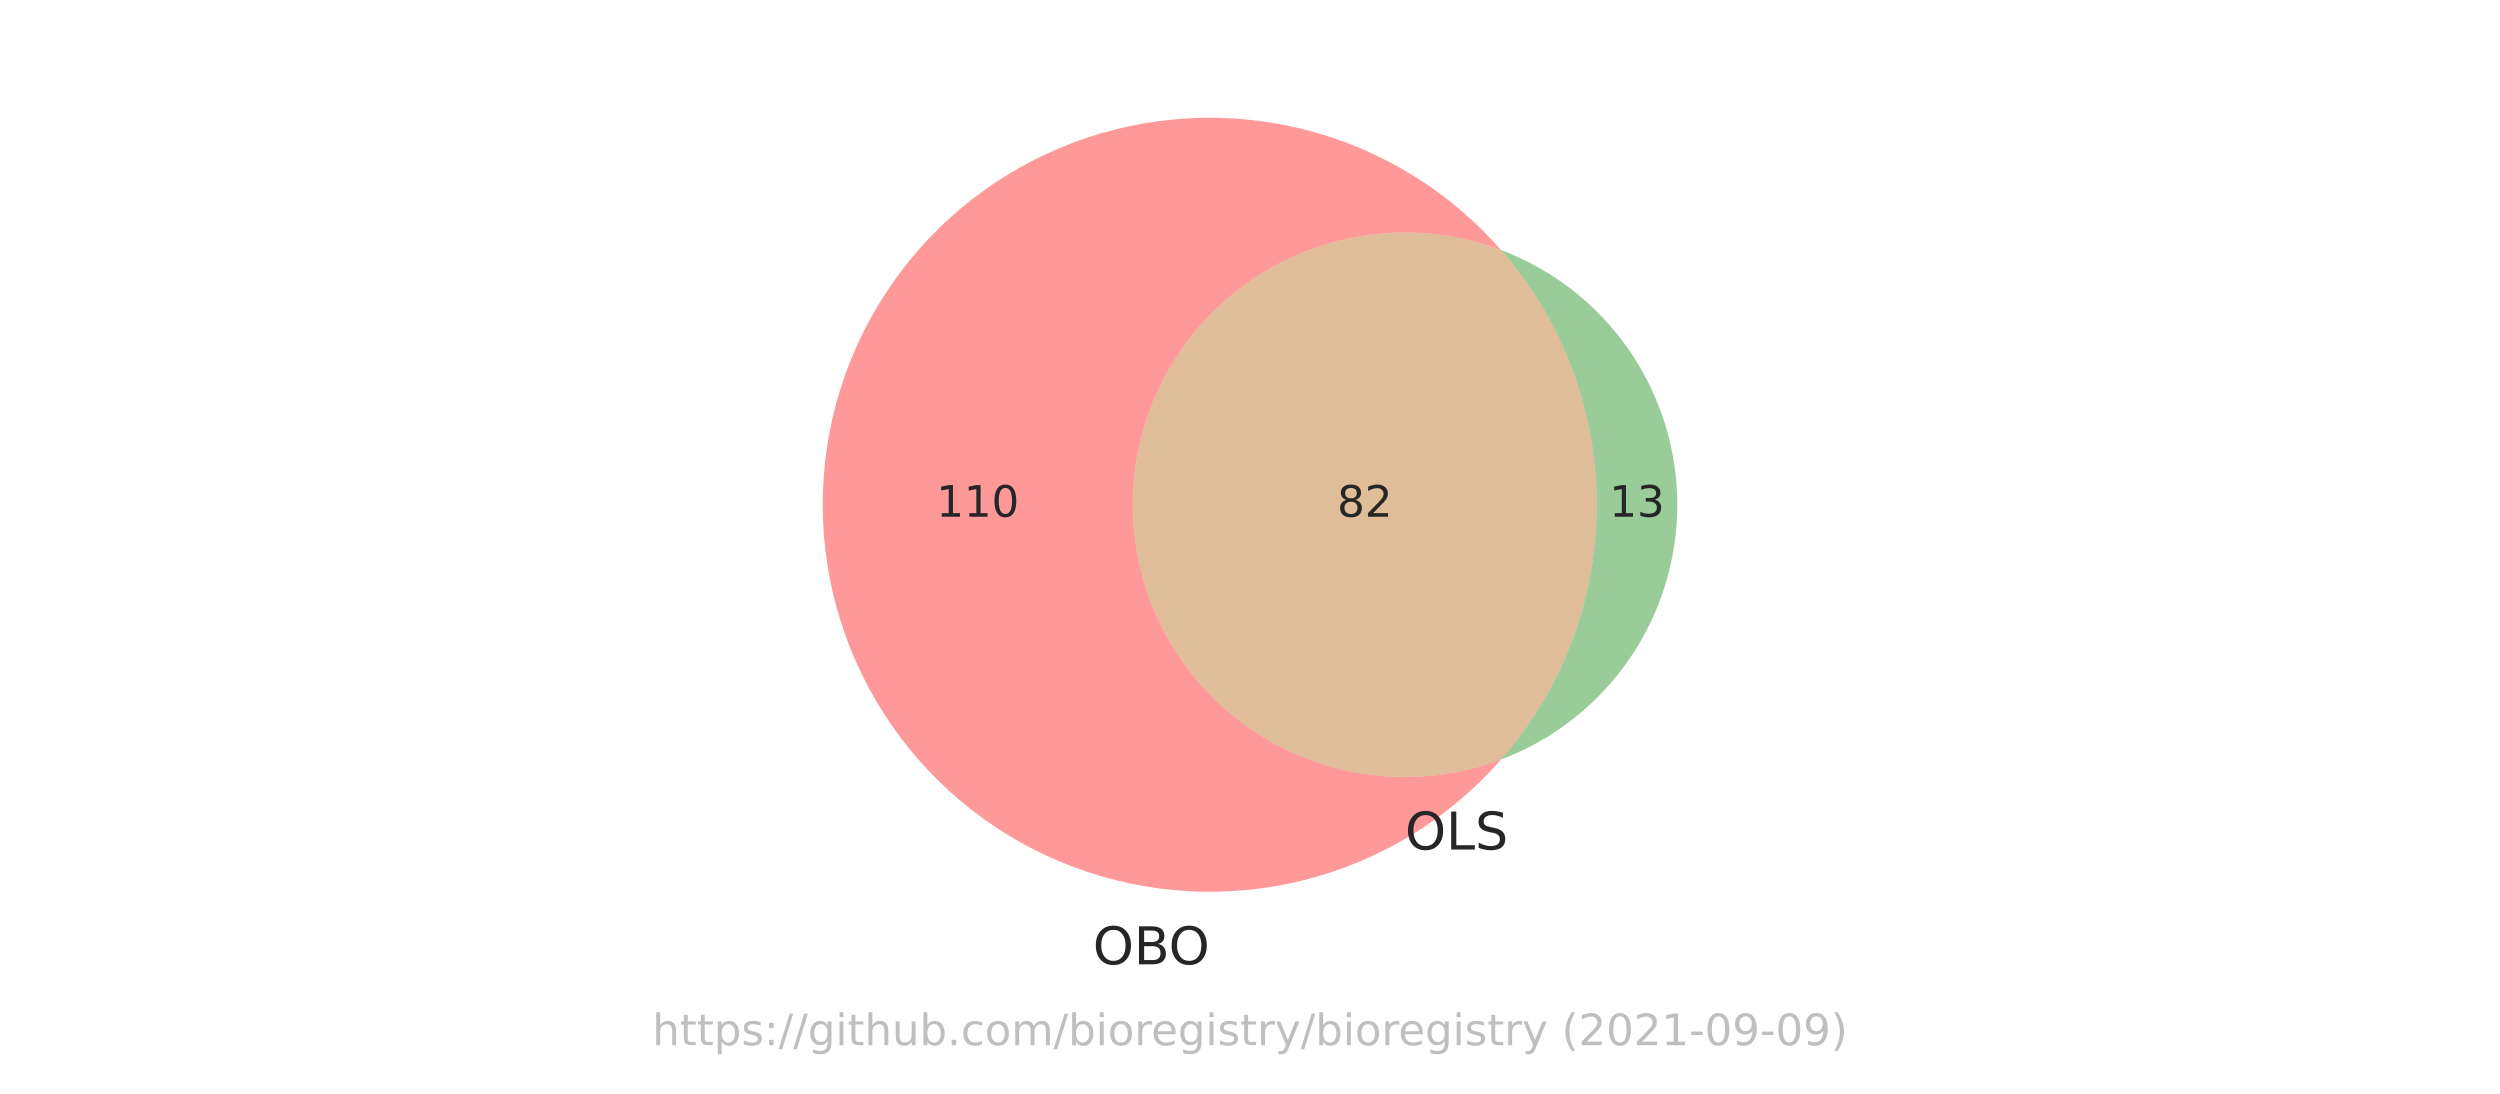
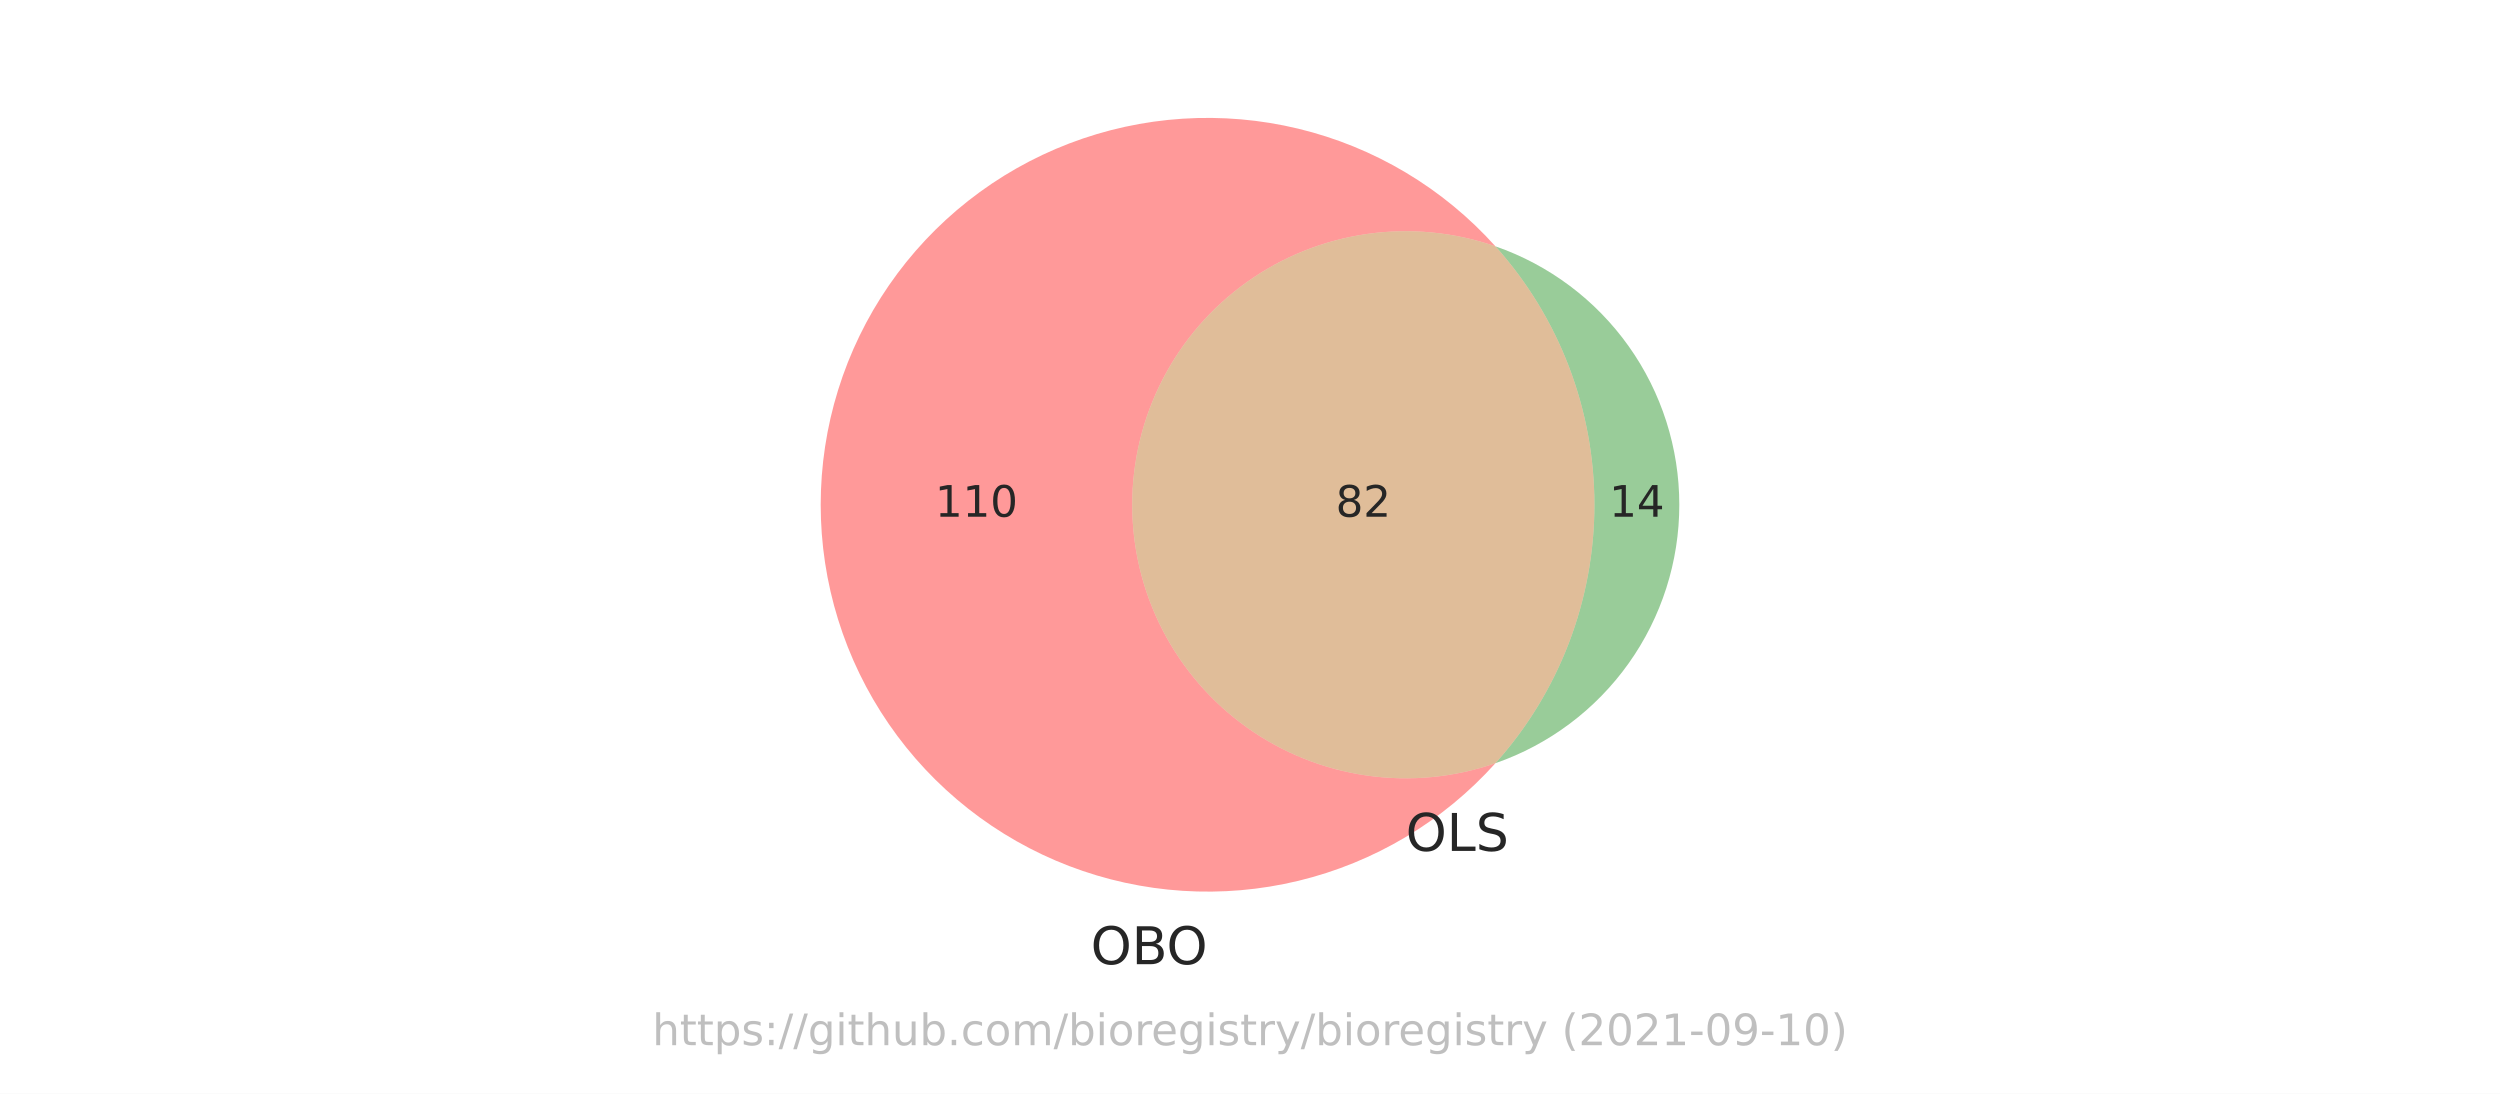
<svg xmlns="http://www.w3.org/2000/svg" xmlns:xlink="http://www.w3.org/1999/xlink" height="252pt" version="1.1" viewBox="0 0 576 252" width="576pt">
  <defs>
    <style type="text/css">*{stroke-linecap:butt;stroke-linejoin:round;}</style>
  </defs>
  <g id="figure_1">
    <g id="patch_1">
      <path d="M 0 252  L 576 252  L 576 0  L 0 0  z " style="fill:#ffffff;" />
    </g>
    <g id="axes_1">
      <g id="patch_2">
-         <path clip-path="url(#p637cbd7b7e)" d="M 345.844 174.991  C 336.353 178.567 326.134 179.789 316.068 178.55  C 306.001 177.311 296.384 173.649 288.043 167.879  C 279.702 162.108 272.884 154.4 268.175 145.416  C 263.467 136.433 261.006 126.44 261.006 116.298  C 261.006 106.156 263.467 96.163 268.175 87.18  C 272.884 78.196 279.702 70.488 288.043 64.717  C 296.384 58.947 306.001 55.285 316.068 54.046  C 326.134 52.807 336.353 54.029 345.844 57.605  C 339.907 50.815 332.974 44.965 325.281 40.254  C 317.589 35.544 309.226 32.028 300.479 29.827  C 291.732 27.626 282.702 26.764 273.696 27.272  C 264.691 27.78 255.814 29.652 247.37 32.823  C 238.926 35.994 231.012 40.428 223.898 45.973  C 216.784 51.518 210.553 58.111 205.417 65.526  C 200.281 72.941 196.3 81.092 193.61 89.701  C 190.919 98.31 189.55 107.278 189.55 116.298  C 189.55 125.318 190.919 134.286 193.61 142.895  C 196.3 151.504 200.281 159.655 205.417 167.07  C 210.553 174.485 216.784 181.078 223.898 186.623  C 231.012 192.168 238.926 196.602 247.37 199.773  C 255.814 202.944 264.691 204.816 273.696 205.324  C 282.702 205.832 291.732 204.97 300.479 202.769  C 309.226 200.568 317.589 197.052 325.281 192.342  C 332.974 187.631 339.907 181.781 345.844 174.991  " style="fill:#ff0000;opacity:0.4;" />
+         <path clip-path="url(#pd67cfc51af)" d="M 344.549 175.842  C 335.053 179.137 324.905 180.113 314.954 178.689  C 305.004 177.265 295.538 173.48 287.348 167.653  C 279.157 161.826 272.479 154.123 267.871 145.19  C 263.263 136.257 260.859 126.35 260.859 116.298  C 260.859 106.246 263.263 96.339 267.871 87.406  C 272.479 78.473 279.157 70.77 287.348 64.943  C 295.538 59.116 305.004 55.331 314.954 53.907  C 324.905 52.483 335.053 53.459 344.549 56.754  C 338.558 50.081 331.595 44.35 323.894 39.755  C 316.193 35.16 307.843 31.754 299.125 29.65  C 290.408 27.547 281.423 26.772 272.474 27.35  C 263.525 27.928 254.715 29.853 246.34 33.061  C 237.966 36.268 230.123 40.721 223.078 46.269  C 216.032 51.817 209.864 58.396 204.782 65.785  C 199.7 73.173 195.762 81.287 193.102 89.85  C 190.441 98.414 189.087 107.33 189.087 116.298  C 189.087 125.266 190.441 134.182 193.102 142.746  C 195.762 151.309 199.7 159.423 204.782 166.811  C 209.864 174.2 216.032 180.779 223.078 186.327  C 230.123 191.875 237.966 196.328 246.34 199.535  C 254.715 202.743 263.525 204.668 272.474 205.246  C 281.423 205.824 290.408 205.049 299.125 202.946  C 307.843 200.842 316.193 197.436 323.894 192.841  C 331.595 188.246 338.558 182.515 344.549 175.842  " style="fill:#ff0000;opacity:0.4;" />
      </g>
      <g id="patch_3">
-         <path clip-path="url(#p637cbd7b7e)" d="M 345.844 57.605  C 360.05 73.852 367.885 94.716 367.885 116.298  C 367.885 137.88 360.05 158.744 345.844 174.991  C 357.774 170.496 368.055 162.468 375.309 151.983  C 382.562 141.498 386.45 129.047 386.45 116.298  C 386.45 103.549 382.562 91.098 375.309 80.613  C 368.055 70.128 357.774 62.1 345.844 57.605  " style="fill:#008000;opacity:0.4;" />
+         <path clip-path="url(#pd67cfc51af)" d="M 344.549 56.754  C 359.228 73.107 367.355 94.323 367.355 116.298  C 367.355 138.273 359.228 159.489 344.549 175.842  C 356.919 171.549 367.65 163.506 375.241 152.836  C 382.832 142.167 386.913 129.392 386.913 116.298  C 386.913 103.204 382.832 90.429 375.241 79.76  C 367.65 69.09 356.919 61.047 344.549 56.754  " style="fill:#008000;opacity:0.4;" />
      </g>
      <g id="patch_4">
-         <path clip-path="url(#p637cbd7b7e)" d="M 345.844 174.991  C 360.05 158.744 367.885 137.88 367.885 116.298  C 367.885 94.716 360.05 73.852 345.844 57.605  C 336.353 54.029 326.134 52.807 316.068 54.046  C 306.001 55.285 296.384 58.947 288.043 64.717  C 279.702 70.488 272.884 78.196 268.175 87.18  C 263.467 96.163 261.006 106.156 261.006 116.298  C 261.006 126.44 263.467 136.433 268.175 145.416  C 272.884 154.4 279.702 162.108 288.043 167.879  C 296.384 173.649 306.001 177.311 316.068 178.55  C 326.134 179.789 336.353 178.567 345.844 174.991  " style="fill:#b25a00;opacity:0.4;" />
+         <path clip-path="url(#pd67cfc51af)" d="M 344.549 175.842  C 359.228 159.489 367.355 138.273 367.355 116.298  C 367.355 94.323 359.228 73.107 344.549 56.754  C 335.053 53.459 324.905 52.483 314.954 53.907  C 305.004 55.331 295.538 59.116 287.348 64.943  C 279.157 70.77 272.479 78.473 267.871 87.406  C 263.263 96.339 260.859 106.246 260.859 116.298  C 260.859 126.35 263.263 136.257 267.871 145.19  C 272.479 154.123 279.157 161.826 287.348 167.653  C 295.538 173.48 305.004 177.265 314.954 178.689  C 324.905 180.113 335.053 179.137 344.549 175.842  " style="fill:#b25a00;opacity:0.4;" />
      </g>
      <g id="text_1">
-         <g style="fill:#262626;" transform="translate(215.7347 119.0574)scale(0.1 -0.1)">
+         <g style="fill:#262626;" transform="translate(215.4293 119.0574)scale(0.1 -0.1)">
          <defs>
            <path d="M 794 531  L 1825 531  L 1825 4091  L 703 3866  L 703 4441  L 1819 4666  L 2450 4666  L 2450 531  L 3481 531  L 3481 0  L 794 0  L 794 531  z " id="DejaVuSans-31" transform="scale(0.015625)" />
            <path d="M 2034 4250  Q 1547 4250 1301 3770  Q 1056 3291 1056 2328  Q 1056 1369 1301 889  Q 1547 409 2034 409  Q 2525 409 2770 889  Q 3016 1369 3016 2328  Q 3016 3291 2770 3770  Q 2525 4250 2034 4250  z M 2034 4750  Q 2819 4750 3233 4129  Q 3647 3509 3647 2328  Q 3647 1150 3233 529  Q 2819 -91 2034 -91  Q 1250 -91 836 529  Q 422 1150 422 2328  Q 422 3509 836 4129  Q 1250 4750 2034 4750  z " id="DejaVuSans-30" transform="scale(0.015625)" />
          </defs>
          <use xlink:href="#DejaVuSans-31" />
          <use x="63.623" xlink:href="#DejaVuSans-31" />
          <use x="127.246" xlink:href="#DejaVuSans-30" />
        </g>
      </g>
      <g id="text_2">
-         <g style="fill:#262626;" transform="translate(370.8047 119.0574)scale(0.1 -0.1)">
+         <g style="fill:#262626;" transform="translate(370.7711 119.0574)scale(0.1 -0.1)">
          <defs>
-             <path d="M 2597 2516  Q 3050 2419 3304 2112  Q 3559 1806 3559 1356  Q 3559 666 3084 287  Q 2609 -91 1734 -91  Q 1441 -91 1130 -33  Q 819 25 488 141  L 488 750  Q 750 597 1062 519  Q 1375 441 1716 441  Q 2309 441 2620 675  Q 2931 909 2931 1356  Q 2931 1769 2642 2001  Q 2353 2234 1838 2234  L 1294 2234  L 1294 2753  L 1863 2753  Q 2328 2753 2575 2939  Q 2822 3125 2822 3475  Q 2822 3834 2567 4026  Q 2313 4219 1838 4219  Q 1578 4219 1281 4162  Q 984 4106 628 3988  L 628 4550  Q 988 4650 1302 4700  Q 1616 4750 1894 4750  Q 2613 4750 3031 4423  Q 3450 4097 3450 3541  Q 3450 3153 3228 2886  Q 3006 2619 2597 2516  z " id="DejaVuSans-33" transform="scale(0.015625)" />
+             <path d="M 2419 4116  L 825 1625  L 2419 1625  L 2419 4116  z M 2253 4666  L 3047 4666  L 3047 1625  L 3713 1625  L 3713 1100  L 3047 1100  L 3047 0  L 2419 0  L 2419 1100  L 313 1100  L 313 1709  L 2253 4666  z " id="DejaVuSans-34" transform="scale(0.015625)" />
          </defs>
          <use xlink:href="#DejaVuSans-31" />
-           <use x="63.623" xlink:href="#DejaVuSans-33" />
+           <use x="63.623" xlink:href="#DejaVuSans-34" />
        </g>
      </g>
      <g id="text_3">
-         <g style="fill:#262626;" transform="translate(308.0832 119.0574)scale(0.1 -0.1)">
+         <g style="fill:#262626;" transform="translate(307.7441 119.0574)scale(0.1 -0.1)">
          <defs>
            <path d="M 2034 2216  Q 1584 2216 1326 1975  Q 1069 1734 1069 1313  Q 1069 891 1326 650  Q 1584 409 2034 409  Q 2484 409 2743 651  Q 3003 894 3003 1313  Q 3003 1734 2745 1975  Q 2488 2216 2034 2216  z M 1403 2484  Q 997 2584 770 2862  Q 544 3141 544 3541  Q 544 4100 942 4425  Q 1341 4750 2034 4750  Q 2731 4750 3128 4425  Q 3525 4100 3525 3541  Q 3525 3141 3298 2862  Q 3072 2584 2669 2484  Q 3125 2378 3379 2068  Q 3634 1759 3634 1313  Q 3634 634 3220 271  Q 2806 -91 2034 -91  Q 1263 -91 848 271  Q 434 634 434 1313  Q 434 1759 690 2068  Q 947 2378 1403 2484  z M 1172 3481  Q 1172 3119 1398 2916  Q 1625 2713 2034 2713  Q 2441 2713 2670 2916  Q 2900 3119 2900 3481  Q 2900 3844 2670 4047  Q 2441 4250 2034 4250  Q 1625 4250 1398 4047  Q 1172 3844 1172 3481  z " id="DejaVuSans-38" transform="scale(0.015625)" />
            <path d="M 1228 531  L 3431 531  L 3431 0  L 469 0  L 469 531  Q 828 903 1448 1529  Q 2069 2156 2228 2338  Q 2531 2678 2651 2914  Q 2772 3150 2772 3378  Q 2772 3750 2511 3984  Q 2250 4219 1831 4219  Q 1534 4219 1204 4116  Q 875 4013 500 3803  L 500 4441  Q 881 4594 1212 4672  Q 1544 4750 1819 4750  Q 2544 4750 2975 4387  Q 3406 4025 3406 3419  Q 3406 3131 3298 2873  Q 3191 2616 2906 2266  Q 2828 2175 2409 1742  Q 1991 1309 1228 531  z " id="DejaVuSans-32" transform="scale(0.015625)" />
          </defs>
          <use xlink:href="#DejaVuSans-38" />
          <use x="63.623" xlink:href="#DejaVuSans-32" />
        </g>
      </g>
      <g id="text_4">
-         <g style="fill:#262626;" transform="translate(251.8021 222.1778)scale(0.12 -0.12)">
+         <g style="fill:#262626;" transform="translate(251.3054 222.1578)scale(0.12 -0.12)">
          <defs>
            <path d="M 2522 4238  Q 1834 4238 1429 3725  Q 1025 3213 1025 2328  Q 1025 1447 1429 934  Q 1834 422 2522 422  Q 3209 422 3611 934  Q 4013 1447 4013 2328  Q 4013 3213 3611 3725  Q 3209 4238 2522 4238  z M 2522 4750  Q 3503 4750 4090 4092  Q 4678 3434 4678 2328  Q 4678 1225 4090 567  Q 3503 -91 2522 -91  Q 1538 -91 948 565  Q 359 1222 359 2328  Q 359 3434 948 4092  Q 1538 4750 2522 4750  z " id="DejaVuSans-4f" transform="scale(0.015625)" />
            <path d="M 1259 2228  L 1259 519  L 2272 519  Q 2781 519 3026 730  Q 3272 941 3272 1375  Q 3272 1813 3026 2020  Q 2781 2228 2272 2228  L 1259 2228  z M 1259 4147  L 1259 2741  L 2194 2741  Q 2656 2741 2882 2914  Q 3109 3088 3109 3444  Q 3109 3797 2882 3972  Q 2656 4147 2194 4147  L 1259 4147  z M 628 4666  L 2241 4666  Q 2963 4666 3353 4366  Q 3744 4066 3744 3513  Q 3744 3084 3544 2831  Q 3344 2578 2956 2516  Q 3422 2416 3680 2098  Q 3938 1781 3938 1306  Q 3938 681 3513 340  Q 3088 0 2303 0  L 628 0  L 628 4666  z " id="DejaVuSans-42" transform="scale(0.015625)" />
          </defs>
          <use xlink:href="#DejaVuSans-4f" />
          <use x="78.711" xlink:href="#DejaVuSans-42" />
          <use x="145.564" xlink:href="#DejaVuSans-4f" />
        </g>
      </g>
      <g id="text_5">
-         <g style="fill:#262626;" transform="translate(323.728 195.7321)scale(0.12 -0.12)">
+         <g style="fill:#262626;" transform="translate(323.8856 196.0511)scale(0.12 -0.12)">
          <defs>
            <path d="M 628 4666  L 1259 4666  L 1259 531  L 3531 531  L 3531 0  L 628 0  L 628 4666  z " id="DejaVuSans-4c" transform="scale(0.015625)" />
            <path d="M 3425 4513  L 3425 3897  Q 3066 4069 2747 4153  Q 2428 4238 2131 4238  Q 1616 4238 1336 4038  Q 1056 3838 1056 3469  Q 1056 3159 1242 3001  Q 1428 2844 1947 2747  L 2328 2669  Q 3034 2534 3370 2195  Q 3706 1856 3706 1288  Q 3706 609 3251 259  Q 2797 -91 1919 -91  Q 1588 -91 1214 -16  Q 841 59 441 206  L 441 856  Q 825 641 1194 531  Q 1563 422 1919 422  Q 2459 422 2753 634  Q 3047 847 3047 1241  Q 3047 1584 2836 1778  Q 2625 1972 2144 2069  L 1759 2144  Q 1053 2284 737 2584  Q 422 2884 422 3419  Q 422 4038 858 4394  Q 1294 4750 2059 4750  Q 2388 4750 2728 4690  Q 3069 4631 3425 4513  z " id="DejaVuSans-53" transform="scale(0.015625)" />
          </defs>
          <use xlink:href="#DejaVuSans-4f" />
          <use x="78.711" xlink:href="#DejaVuSans-4c" />
          <use x="134.424" xlink:href="#DejaVuSans-53" />
        </g>
      </g>
      <g id="text_6">
        <g style="fill:#808080;opacity:0.5;" transform="translate(150.2883 240.8159)scale(0.1 -0.1)">
          <defs>
            <path d="M 3513 2113  L 3513 0  L 2938 0  L 2938 2094  Q 2938 2591 2744 2837  Q 2550 3084 2163 3084  Q 1697 3084 1428 2787  Q 1159 2491 1159 1978  L 1159 0  L 581 0  L 581 4863  L 1159 4863  L 1159 2956  Q 1366 3272 1645 3428  Q 1925 3584 2291 3584  Q 2894 3584 3203 3211  Q 3513 2838 3513 2113  z " id="DejaVuSans-68" transform="scale(0.015625)" />
            <path d="M 1172 4494  L 1172 3500  L 2356 3500  L 2356 3053  L 1172 3053  L 1172 1153  Q 1172 725 1289 603  Q 1406 481 1766 481  L 2356 481  L 2356 0  L 1766 0  Q 1100 0 847 248  Q 594 497 594 1153  L 594 3053  L 172 3053  L 172 3500  L 594 3500  L 594 4494  L 1172 4494  z " id="DejaVuSans-74" transform="scale(0.015625)" />
            <path d="M 1159 525  L 1159 -1331  L 581 -1331  L 581 3500  L 1159 3500  L 1159 2969  Q 1341 3281 1617 3432  Q 1894 3584 2278 3584  Q 2916 3584 3314 3078  Q 3713 2572 3713 1747  Q 3713 922 3314 415  Q 2916 -91 2278 -91  Q 1894 -91 1617 61  Q 1341 213 1159 525  z M 3116 1747  Q 3116 2381 2855 2742  Q 2594 3103 2138 3103  Q 1681 3103 1420 2742  Q 1159 2381 1159 1747  Q 1159 1113 1420 752  Q 1681 391 2138 391  Q 2594 391 2855 752  Q 3116 1113 3116 1747  z " id="DejaVuSans-70" transform="scale(0.015625)" />
            <path d="M 2834 3397  L 2834 2853  Q 2591 2978 2328 3040  Q 2066 3103 1784 3103  Q 1356 3103 1142 2972  Q 928 2841 928 2578  Q 928 2378 1081 2264  Q 1234 2150 1697 2047  L 1894 2003  Q 2506 1872 2764 1633  Q 3022 1394 3022 966  Q 3022 478 2636 193  Q 2250 -91 1575 -91  Q 1294 -91 989 -36  Q 684 19 347 128  L 347 722  Q 666 556 975 473  Q 1284 391 1588 391  Q 1994 391 2212 530  Q 2431 669 2431 922  Q 2431 1156 2273 1281  Q 2116 1406 1581 1522  L 1381 1569  Q 847 1681 609 1914  Q 372 2147 372 2553  Q 372 3047 722 3315  Q 1072 3584 1716 3584  Q 2034 3584 2315 3537  Q 2597 3491 2834 3397  z " id="DejaVuSans-73" transform="scale(0.015625)" />
            <path d="M 750 794  L 1409 794  L 1409 0  L 750 0  L 750 794  z M 750 3309  L 1409 3309  L 1409 2516  L 750 2516  L 750 3309  z " id="DejaVuSans-3a" transform="scale(0.015625)" />
            <path d="M 1625 4666  L 2156 4666  L 531 -594  L 0 -594  L 1625 4666  z " id="DejaVuSans-2f" transform="scale(0.015625)" />
            <path d="M 2906 1791  Q 2906 2416 2648 2759  Q 2391 3103 1925 3103  Q 1463 3103 1205 2759  Q 947 2416 947 1791  Q 947 1169 1205 825  Q 1463 481 1925 481  Q 2391 481 2648 825  Q 2906 1169 2906 1791  z M 3481 434  Q 3481 -459 3084 -895  Q 2688 -1331 1869 -1331  Q 1566 -1331 1297 -1286  Q 1028 -1241 775 -1147  L 775 -588  Q 1028 -725 1275 -790  Q 1522 -856 1778 -856  Q 2344 -856 2625 -561  Q 2906 -266 2906 331  L 2906 616  Q 2728 306 2450 153  Q 2172 0 1784 0  Q 1141 0 747 490  Q 353 981 353 1791  Q 353 2603 747 3093  Q 1141 3584 1784 3584  Q 2172 3584 2450 3431  Q 2728 3278 2906 2969  L 2906 3500  L 3481 3500  L 3481 434  z " id="DejaVuSans-67" transform="scale(0.015625)" />
            <path d="M 603 3500  L 1178 3500  L 1178 0  L 603 0  L 603 3500  z M 603 4863  L 1178 4863  L 1178 4134  L 603 4134  L 603 4863  z " id="DejaVuSans-69" transform="scale(0.015625)" />
            <path d="M 544 1381  L 544 3500  L 1119 3500  L 1119 1403  Q 1119 906 1312 657  Q 1506 409 1894 409  Q 2359 409 2629 706  Q 2900 1003 2900 1516  L 2900 3500  L 3475 3500  L 3475 0  L 2900 0  L 2900 538  Q 2691 219 2414 64  Q 2138 -91 1772 -91  Q 1169 -91 856 284  Q 544 659 544 1381  z M 1991 3584  L 1991 3584  z " id="DejaVuSans-75" transform="scale(0.015625)" />
            <path d="M 3116 1747  Q 3116 2381 2855 2742  Q 2594 3103 2138 3103  Q 1681 3103 1420 2742  Q 1159 2381 1159 1747  Q 1159 1113 1420 752  Q 1681 391 2138 391  Q 2594 391 2855 752  Q 3116 1113 3116 1747  z M 1159 2969  Q 1341 3281 1617 3432  Q 1894 3584 2278 3584  Q 2916 3584 3314 3078  Q 3713 2572 3713 1747  Q 3713 922 3314 415  Q 2916 -91 2278 -91  Q 1894 -91 1617 61  Q 1341 213 1159 525  L 1159 0  L 581 0  L 581 4863  L 1159 4863  L 1159 2969  z " id="DejaVuSans-62" transform="scale(0.015625)" />
            <path d="M 684 794  L 1344 794  L 1344 0  L 684 0  L 684 794  z " id="DejaVuSans-2e" transform="scale(0.015625)" />
            <path d="M 3122 3366  L 3122 2828  Q 2878 2963 2633 3030  Q 2388 3097 2138 3097  Q 1578 3097 1268 2742  Q 959 2388 959 1747  Q 959 1106 1268 751  Q 1578 397 2138 397  Q 2388 397 2633 464  Q 2878 531 3122 666  L 3122 134  Q 2881 22 2623 -34  Q 2366 -91 2075 -91  Q 1284 -91 818 406  Q 353 903 353 1747  Q 353 2603 823 3093  Q 1294 3584 2113 3584  Q 2378 3584 2631 3529  Q 2884 3475 3122 3366  z " id="DejaVuSans-63" transform="scale(0.015625)" />
            <path d="M 1959 3097  Q 1497 3097 1228 2736  Q 959 2375 959 1747  Q 959 1119 1226 758  Q 1494 397 1959 397  Q 2419 397 2687 759  Q 2956 1122 2956 1747  Q 2956 2369 2687 2733  Q 2419 3097 1959 3097  z M 1959 3584  Q 2709 3584 3137 3096  Q 3566 2609 3566 1747  Q 3566 888 3137 398  Q 2709 -91 1959 -91  Q 1206 -91 779 398  Q 353 888 353 1747  Q 353 2609 779 3096  Q 1206 3584 1959 3584  z " id="DejaVuSans-6f" transform="scale(0.015625)" />
            <path d="M 3328 2828  Q 3544 3216 3844 3400  Q 4144 3584 4550 3584  Q 5097 3584 5394 3201  Q 5691 2819 5691 2113  L 5691 0  L 5113 0  L 5113 2094  Q 5113 2597 4934 2840  Q 4756 3084 4391 3084  Q 3944 3084 3684 2787  Q 3425 2491 3425 1978  L 3425 0  L 2847 0  L 2847 2094  Q 2847 2600 2669 2842  Q 2491 3084 2119 3084  Q 1678 3084 1418 2786  Q 1159 2488 1159 1978  L 1159 0  L 581 0  L 581 3500  L 1159 3500  L 1159 2956  Q 1356 3278 1631 3431  Q 1906 3584 2284 3584  Q 2666 3584 2933 3390  Q 3200 3197 3328 2828  z " id="DejaVuSans-6d" transform="scale(0.015625)" />
            <path d="M 2631 2963  Q 2534 3019 2420 3045  Q 2306 3072 2169 3072  Q 1681 3072 1420 2755  Q 1159 2438 1159 1844  L 1159 0  L 581 0  L 581 3500  L 1159 3500  L 1159 2956  Q 1341 3275 1631 3429  Q 1922 3584 2338 3584  Q 2397 3584 2469 3576  Q 2541 3569 2628 3553  L 2631 2963  z " id="DejaVuSans-72" transform="scale(0.015625)" />
            <path d="M 3597 1894  L 3597 1613  L 953 1613  Q 991 1019 1311 708  Q 1631 397 2203 397  Q 2534 397 2845 478  Q 3156 559 3463 722  L 3463 178  Q 3153 47 2828 -22  Q 2503 -91 2169 -91  Q 1331 -91 842 396  Q 353 884 353 1716  Q 353 2575 817 3079  Q 1281 3584 2069 3584  Q 2775 3584 3186 3129  Q 3597 2675 3597 1894  z M 3022 2063  Q 3016 2534 2758 2815  Q 2500 3097 2075 3097  Q 1594 3097 1305 2825  Q 1016 2553 972 2059  L 3022 2063  z " id="DejaVuSans-65" transform="scale(0.015625)" />
            <path d="M 2059 -325  Q 1816 -950 1584 -1140  Q 1353 -1331 966 -1331  L 506 -1331  L 506 -850  L 844 -850  Q 1081 -850 1212 -737  Q 1344 -625 1503 -206  L 1606 56  L 191 3500  L 800 3500  L 1894 763  L 2988 3500  L 3597 3500  L 2059 -325  z " id="DejaVuSans-79" transform="scale(0.015625)" />
            <path id="DejaVuSans-20" transform="scale(0.015625)" />
            <path d="M 1984 4856  Q 1566 4138 1362 3434  Q 1159 2731 1159 2009  Q 1159 1288 1364 580  Q 1569 -128 1984 -844  L 1484 -844  Q 1016 -109 783 600  Q 550 1309 550 2009  Q 550 2706 781 3412  Q 1013 4119 1484 4856  L 1984 4856  z " id="DejaVuSans-28" transform="scale(0.015625)" />
            <path d="M 313 2009  L 1997 2009  L 1997 1497  L 313 1497  L 313 2009  z " id="DejaVuSans-2d" transform="scale(0.015625)" />
            <path d="M 703 97  L 703 672  Q 941 559 1184 500  Q 1428 441 1663 441  Q 2288 441 2617 861  Q 2947 1281 2994 2138  Q 2813 1869 2534 1725  Q 2256 1581 1919 1581  Q 1219 1581 811 2004  Q 403 2428 403 3163  Q 403 3881 828 4315  Q 1253 4750 1959 4750  Q 2769 4750 3195 4129  Q 3622 3509 3622 2328  Q 3622 1225 3098 567  Q 2575 -91 1691 -91  Q 1453 -91 1209 -44  Q 966 3 703 97  z M 1959 2075  Q 2384 2075 2632 2365  Q 2881 2656 2881 3163  Q 2881 3666 2632 3958  Q 2384 4250 1959 4250  Q 1534 4250 1286 3958  Q 1038 3666 1038 3163  Q 1038 2656 1286 2365  Q 1534 2075 1959 2075  z " id="DejaVuSans-39" transform="scale(0.015625)" />
            <path d="M 513 4856  L 1013 4856  Q 1481 4119 1714 3412  Q 1947 2706 1947 2009  Q 1947 1309 1714 600  Q 1481 -109 1013 -844  L 513 -844  Q 928 -128 1133 580  Q 1338 1288 1338 2009  Q 1338 2731 1133 3434  Q 928 4138 513 4856  z " id="DejaVuSans-29" transform="scale(0.015625)" />
          </defs>
          <use xlink:href="#DejaVuSans-68" />
          <use x="63.379" xlink:href="#DejaVuSans-74" />
          <use x="102.588" xlink:href="#DejaVuSans-74" />
          <use x="141.797" xlink:href="#DejaVuSans-70" />
          <use x="205.273" xlink:href="#DejaVuSans-73" />
          <use x="257.373" xlink:href="#DejaVuSans-3a" />
          <use x="291.064" xlink:href="#DejaVuSans-2f" />
          <use x="324.756" xlink:href="#DejaVuSans-2f" />
          <use x="358.447" xlink:href="#DejaVuSans-67" />
          <use x="421.924" xlink:href="#DejaVuSans-69" />
          <use x="449.707" xlink:href="#DejaVuSans-74" />
          <use x="488.916" xlink:href="#DejaVuSans-68" />
          <use x="552.295" xlink:href="#DejaVuSans-75" />
          <use x="615.674" xlink:href="#DejaVuSans-62" />
          <use x="679.15" xlink:href="#DejaVuSans-2e" />
          <use x="710.938" xlink:href="#DejaVuSans-63" />
          <use x="765.918" xlink:href="#DejaVuSans-6f" />
          <use x="827.1" xlink:href="#DejaVuSans-6d" />
          <use x="924.512" xlink:href="#DejaVuSans-2f" />
          <use x="958.203" xlink:href="#DejaVuSans-62" />
          <use x="1021.68" xlink:href="#DejaVuSans-69" />
          <use x="1049.463" xlink:href="#DejaVuSans-6f" />
          <use x="1110.645" xlink:href="#DejaVuSans-72" />
          <use x="1149.508" xlink:href="#DejaVuSans-65" />
          <use x="1211.031" xlink:href="#DejaVuSans-67" />
          <use x="1274.508" xlink:href="#DejaVuSans-69" />
          <use x="1302.291" xlink:href="#DejaVuSans-73" />
          <use x="1354.391" xlink:href="#DejaVuSans-74" />
          <use x="1393.6" xlink:href="#DejaVuSans-72" />
          <use x="1434.713" xlink:href="#DejaVuSans-79" />
          <use x="1493.893" xlink:href="#DejaVuSans-2f" />
          <use x="1527.584" xlink:href="#DejaVuSans-62" />
          <use x="1591.061" xlink:href="#DejaVuSans-69" />
          <use x="1618.844" xlink:href="#DejaVuSans-6f" />
          <use x="1680.025" xlink:href="#DejaVuSans-72" />
          <use x="1718.889" xlink:href="#DejaVuSans-65" />
          <use x="1780.412" xlink:href="#DejaVuSans-67" />
          <use x="1843.889" xlink:href="#DejaVuSans-69" />
          <use x="1871.672" xlink:href="#DejaVuSans-73" />
          <use x="1923.771" xlink:href="#DejaVuSans-74" />
          <use x="1962.98" xlink:href="#DejaVuSans-72" />
          <use x="2004.094" xlink:href="#DejaVuSans-79" />
          <use x="2063.273" xlink:href="#DejaVuSans-20" />
          <use x="2095.061" xlink:href="#DejaVuSans-28" />
          <use x="2134.074" xlink:href="#DejaVuSans-32" />
          <use x="2197.697" xlink:href="#DejaVuSans-30" />
          <use x="2261.32" xlink:href="#DejaVuSans-32" />
          <use x="2324.943" xlink:href="#DejaVuSans-31" />
          <use x="2388.566" xlink:href="#DejaVuSans-2d" />
          <use x="2424.65" xlink:href="#DejaVuSans-30" />
          <use x="2488.273" xlink:href="#DejaVuSans-39" />
          <use x="2551.896" xlink:href="#DejaVuSans-2d" />
-           <use x="2587.98" xlink:href="#DejaVuSans-30" />
-           <use x="2651.604" xlink:href="#DejaVuSans-39" />
+           <use x="2587.98" xlink:href="#DejaVuSans-31" />
+           <use x="2651.604" xlink:href="#DejaVuSans-30" />
          <use x="2715.227" xlink:href="#DejaVuSans-29" />
        </g>
      </g>
    </g>
  </g>
  <defs>
-     <clipPath id="p637cbd7b7e">
-       <rect height="210.996" width="229.561" x="173.22" y="10.8" />
+     <clipPath id="pd67cfc51af">
+       <rect height="210.996" width="230.554" x="172.723" y="10.8" />
    </clipPath>
  </defs>
</svg>
